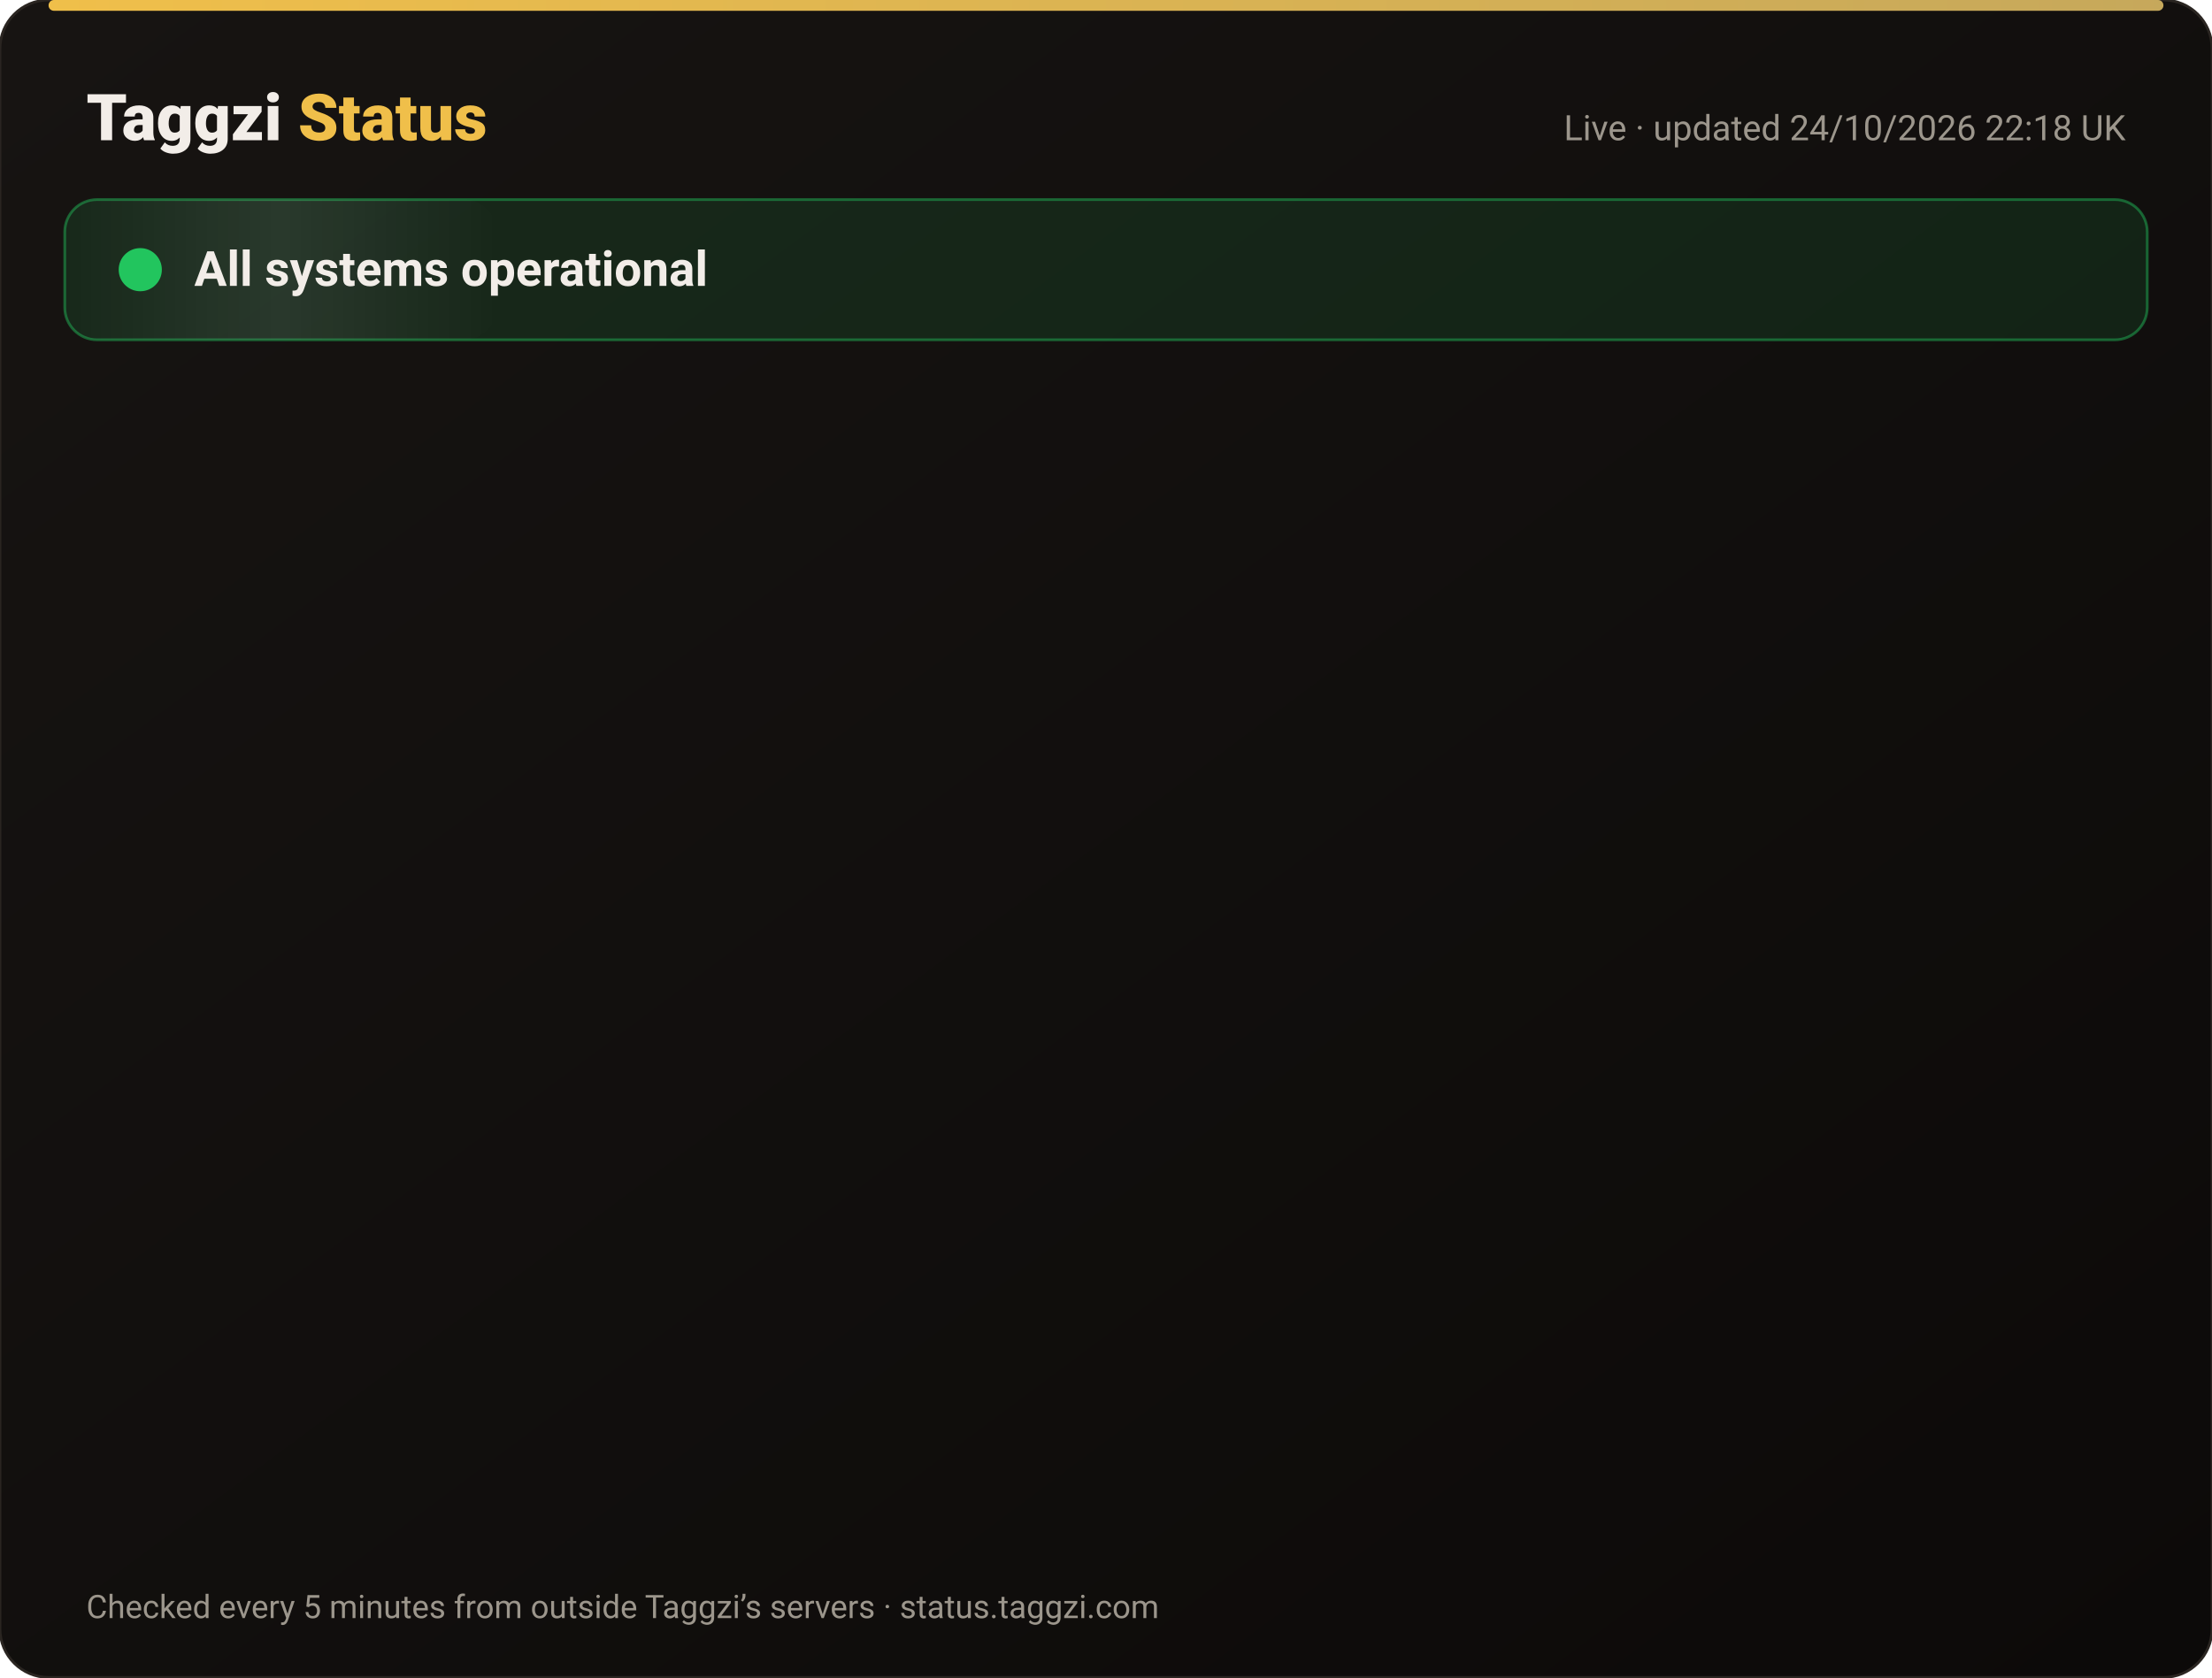
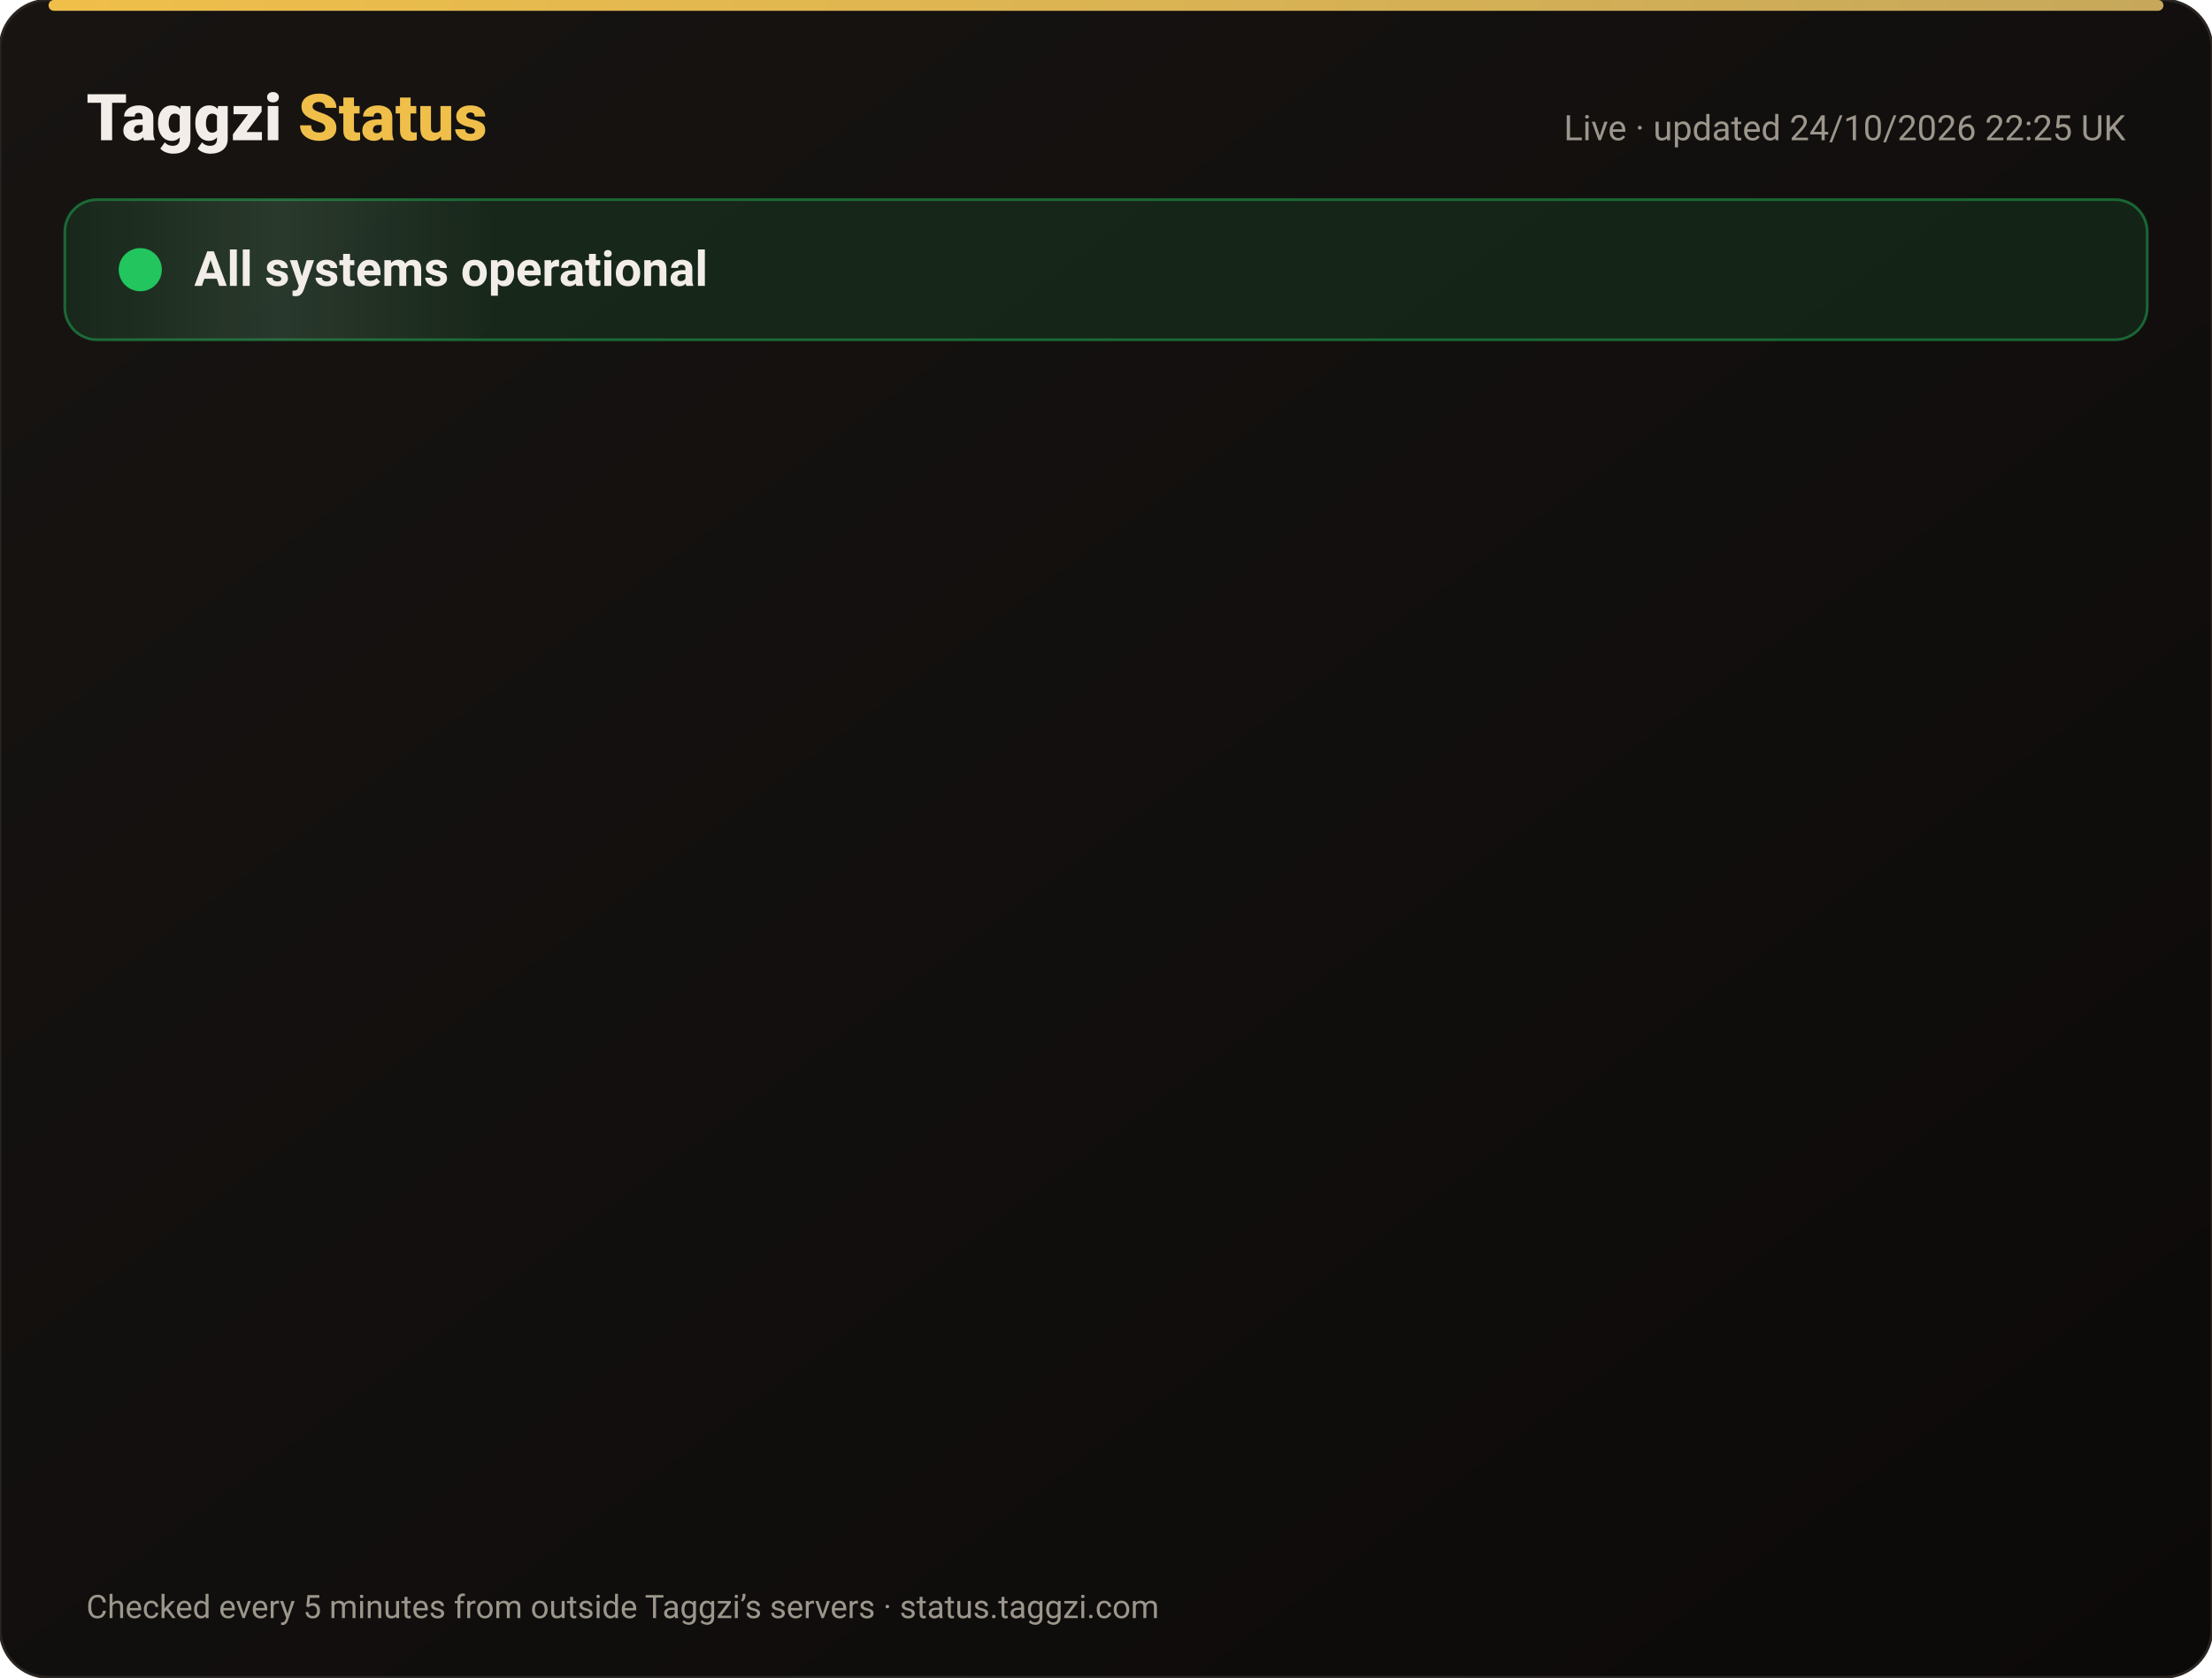
<svg xmlns="http://www.w3.org/2000/svg" width="820" height="622" viewBox="0 0 820 622" font-family="-apple-system,Segoe UI,Roboto,Helvetica,Arial,sans-serif">
  <defs>
    <linearGradient id="bg" x1="0" y1="0" x2="1" y2="1">
      <stop offset="0" stop-color="#171412" />
      <stop offset="1" stop-color="#0C0A09" />
    </linearGradient>
    <linearGradient id="gold" x1="0" x2="1">
      <stop offset="0" stop-color="#F0BF4A" />
      <stop offset="1" stop-color="#c6a85b" />
    </linearGradient>
    <linearGradient id="shine" x1="0" x2="1">
      <stop offset="0" stop-color="#fff" stop-opacity="0" />
      <stop offset=".5" stop-color="#fff" stop-opacity=".08" />
      <stop offset="1" stop-color="#fff" stop-opacity="0" />
    </linearGradient>
  </defs>
  <rect width="820" height="622" rx="18" fill="url(#bg)" stroke="#2a2521" />
  <rect x="18" y="0" width="784" height="4" rx="2" fill="url(#gold)" />
  <text x="32" y="52" font-size="24" font-weight="800" fill="#F2EDE8">Taggzi <tspan fill="#F0BF4A">Status</tspan>
  </text>
-   <text x="788" y="52" font-size="13" fill="#9C968C" text-anchor="end">Live · updated 24/10/2026 22:18 UK</text>
+   <text x="788" y="52" font-size="13" fill="#9C968C" text-anchor="end">Live · updated 24/10/2026 22:25 UK</text>
  <rect x="24" y="74" width="772" height="52" rx="12" fill="#22c55e" fill-opacity=".12" stroke="#22c55e" stroke-opacity=".45" />
  <rect x="24" y="74" width="160" height="52" rx="12" fill="url(#shine)">
    <animate attributeName="x" from="-160" to="820" dur="4s" repeatCount="indefinite" />
  </rect>
  <circle cx="52" cy="100" r="7" fill="#22c55e" />
  <circle cx="52" cy="100" r="7" fill="none" stroke="#22c55e" stroke-width="2">
    <animate attributeName="r" values="7;15;7" dur="2s" repeatCount="indefinite" />
    <animate attributeName="opacity" values=".9;0;.9" dur="2s" repeatCount="indefinite" />
  </circle>
  <text x="72" y="106" font-size="18" font-weight="700" fill="#F2EDE8">All systems operational</text>
  <g opacity="0">
    <animate attributeName="opacity" from="0" to="1" begin="0.00s" dur=".6s" fill="freeze" />
    <line x1="32" y1="188" x2="788" y2="188" stroke="#2a2521" />
    <circle cx="44" cy="166" r="6" fill="#22c55e">
      <animate attributeName="opacity" values="1;.45;1" dur="2.4s" begin="0.00s" repeatCount="indefinite" />
    </circle>
    <text x="62" y="171" font-size="15" font-weight="650" fill="#F2EDE8">Website</text>
    <text x="630" y="171" font-size="13" fill="#9C968C" text-anchor="end">99.99% uptime</text>
    <rect x="648" y="154" width="140" height="24" rx="12" fill="#22c55e" fill-opacity=".14" stroke="#22c55e" stroke-opacity=".5" />
    <text x="718" y="171" font-size="12" font-weight="700" fill="#22c55e" text-anchor="middle">Operational</text>
  </g>
  <g opacity="0">
    <animate attributeName="opacity" from="0" to="1" begin="0.15s" dur=".6s" fill="freeze" />
    <line x1="32" y1="234" x2="788" y2="234" stroke="#2a2521" />
    <circle cx="44" cy="212" r="6" fill="#22c55e">
      <animate attributeName="opacity" values="1;.45;1" dur="2.4s" begin="0.15s" repeatCount="indefinite" />
    </circle>
    <text x="62" y="217" font-size="15" font-weight="650" fill="#F2EDE8">Tag scans</text>
    <text x="630" y="217" font-size="13" fill="#9C968C" text-anchor="end">99.99% uptime</text>
    <rect x="648" y="200" width="140" height="24" rx="12" fill="#22c55e" fill-opacity=".14" stroke="#22c55e" stroke-opacity=".5" />
    <text x="718" y="217" font-size="12" font-weight="700" fill="#22c55e" text-anchor="middle">Operational</text>
  </g>
  <g opacity="0">
    <animate attributeName="opacity" from="0" to="1" begin="0.30s" dur=".6s" fill="freeze" />
    <line x1="32" y1="280" x2="788" y2="280" stroke="#2a2521" />
    <circle cx="44" cy="258" r="6" fill="#22c55e">
      <animate attributeName="opacity" values="1;.45;1" dur="2.4s" begin="0.30s" repeatCount="indefinite" />
    </circle>
    <text x="62" y="263" font-size="15" font-weight="650" fill="#F2EDE8">Manual tag lookup</text>
    <text x="630" y="263" font-size="13" fill="#9C968C" text-anchor="end">99.99% uptime</text>
    <rect x="648" y="246" width="140" height="24" rx="12" fill="#22c55e" fill-opacity=".14" stroke="#22c55e" stroke-opacity=".5" />
    <text x="718" y="263" font-size="12" font-weight="700" fill="#22c55e" text-anchor="middle">Operational</text>
  </g>
  <g opacity="0">
    <animate attributeName="opacity" from="0" to="1" begin="0.45s" dur=".6s" fill="freeze" />
    <line x1="32" y1="326" x2="788" y2="326" stroke="#2a2521" />
    <circle cx="44" cy="304" r="6" fill="#22c55e">
      <animate attributeName="opacity" values="1;.45;1" dur="2.4s" begin="0.45s" repeatCount="indefinite" />
    </circle>
    <text x="62" y="309" font-size="15" font-weight="650" fill="#F2EDE8">App &amp; login</text>
    <text x="630" y="309" font-size="13" fill="#9C968C" text-anchor="end">99.99% uptime</text>
    <rect x="648" y="292" width="140" height="24" rx="12" fill="#22c55e" fill-opacity=".14" stroke="#22c55e" stroke-opacity=".5" />
    <text x="718" y="309" font-size="12" font-weight="700" fill="#22c55e" text-anchor="middle">Operational</text>
  </g>
  <g opacity="0">
    <animate attributeName="opacity" from="0" to="1" begin="0.60s" dur=".6s" fill="freeze" />
    <line x1="32" y1="372" x2="788" y2="372" stroke="#2a2521" />
    <circle cx="44" cy="350" r="6" fill="#22c55e">
      <animate attributeName="opacity" values="1;.45;1" dur="2.4s" begin="0.60s" repeatCount="indefinite" />
    </circle>
    <text x="62" y="355" font-size="15" font-weight="650" fill="#F2EDE8">Community alerts</text>
    <text x="630" y="355" font-size="13" fill="#9C968C" text-anchor="end">99.99% uptime</text>
    <rect x="648" y="338" width="140" height="24" rx="12" fill="#22c55e" fill-opacity=".14" stroke="#22c55e" stroke-opacity=".5" />
    <text x="718" y="355" font-size="12" font-weight="700" fill="#22c55e" text-anchor="middle">Operational</text>
  </g>
  <g opacity="0">
    <animate attributeName="opacity" from="0" to="1" begin="0.75s" dur=".6s" fill="freeze" />
    <line x1="32" y1="418" x2="788" y2="418" stroke="#2a2521" />
    <circle cx="44" cy="396" r="6" fill="#22c55e">
      <animate attributeName="opacity" values="1;.45;1" dur="2.4s" begin="0.75s" repeatCount="indefinite" />
    </circle>
    <text x="62" y="401" font-size="15" font-weight="650" fill="#F2EDE8">Private calling</text>
    <text x="630" y="401" font-size="13" fill="#9C968C" text-anchor="end">99.99% uptime</text>
    <rect x="648" y="384" width="140" height="24" rx="12" fill="#22c55e" fill-opacity=".14" stroke="#22c55e" stroke-opacity=".5" />
    <text x="718" y="401" font-size="12" font-weight="700" fill="#22c55e" text-anchor="middle">Operational</text>
  </g>
  <g opacity="0">
    <animate attributeName="opacity" from="0" to="1" begin="0.90s" dur=".6s" fill="freeze" />
    <line x1="32" y1="464" x2="788" y2="464" stroke="#2a2521" />
    <circle cx="44" cy="442" r="6" fill="#22c55e">
      <animate attributeName="opacity" values="1;.45;1" dur="2.4s" begin="0.90s" repeatCount="indefinite" />
    </circle>
    <text x="62" y="447" font-size="15" font-weight="650" fill="#F2EDE8">Payments</text>
    <text x="630" y="447" font-size="13" fill="#9C968C" text-anchor="end">99.97% uptime</text>
    <rect x="648" y="430" width="140" height="24" rx="12" fill="#22c55e" fill-opacity=".14" stroke="#22c55e" stroke-opacity=".5" />
    <text x="718" y="447" font-size="12" font-weight="700" fill="#22c55e" text-anchor="middle">Operational</text>
  </g>
  <g opacity="0">
    <animate attributeName="opacity" from="0" to="1" begin="1.05s" dur=".6s" fill="freeze" />
    <line x1="32" y1="510" x2="788" y2="510" stroke="#2a2521" />
    <circle cx="44" cy="488" r="6" fill="#22c55e">
      <animate attributeName="opacity" values="1;.45;1" dur="2.4s" begin="1.05s" repeatCount="indefinite" />
    </circle>
    <text x="62" y="493" font-size="15" font-weight="650" fill="#F2EDE8">Email &amp; support</text>
    <text x="630" y="493" font-size="13" fill="#9C968C" text-anchor="end">99.99% uptime</text>
    <rect x="648" y="476" width="140" height="24" rx="12" fill="#22c55e" fill-opacity=".14" stroke="#22c55e" stroke-opacity=".5" />
    <text x="718" y="493" font-size="12" font-weight="700" fill="#22c55e" text-anchor="middle">Operational</text>
  </g>
  <g opacity="0">
    <animate attributeName="opacity" from="0" to="1" begin="1.20s" dur=".6s" fill="freeze" />
    <line x1="32" y1="556" x2="788" y2="556" stroke="#2a2521" />
    <circle cx="44" cy="534" r="6" fill="#22c55e">
      <animate attributeName="opacity" values="1;.45;1" dur="2.4s" begin="1.20s" repeatCount="indefinite" />
    </circle>
    <text x="62" y="539" font-size="15" font-weight="650" fill="#F2EDE8">Secure connection (SSL)</text>
    <text x="630" y="539" font-size="13" fill="#9C968C" text-anchor="end">100.00% uptime</text>
    <rect x="648" y="522" width="140" height="24" rx="12" fill="#22c55e" fill-opacity=".14" stroke="#22c55e" stroke-opacity=".5" />
    <text x="718" y="539" font-size="12" font-weight="700" fill="#22c55e" text-anchor="middle">Operational</text>
  </g>
  <text x="32" y="600" font-size="12" fill="#9C968C">Checked every 5 minutes from outside Taggzi’s servers · status.taggzi.com</text>
</svg>
